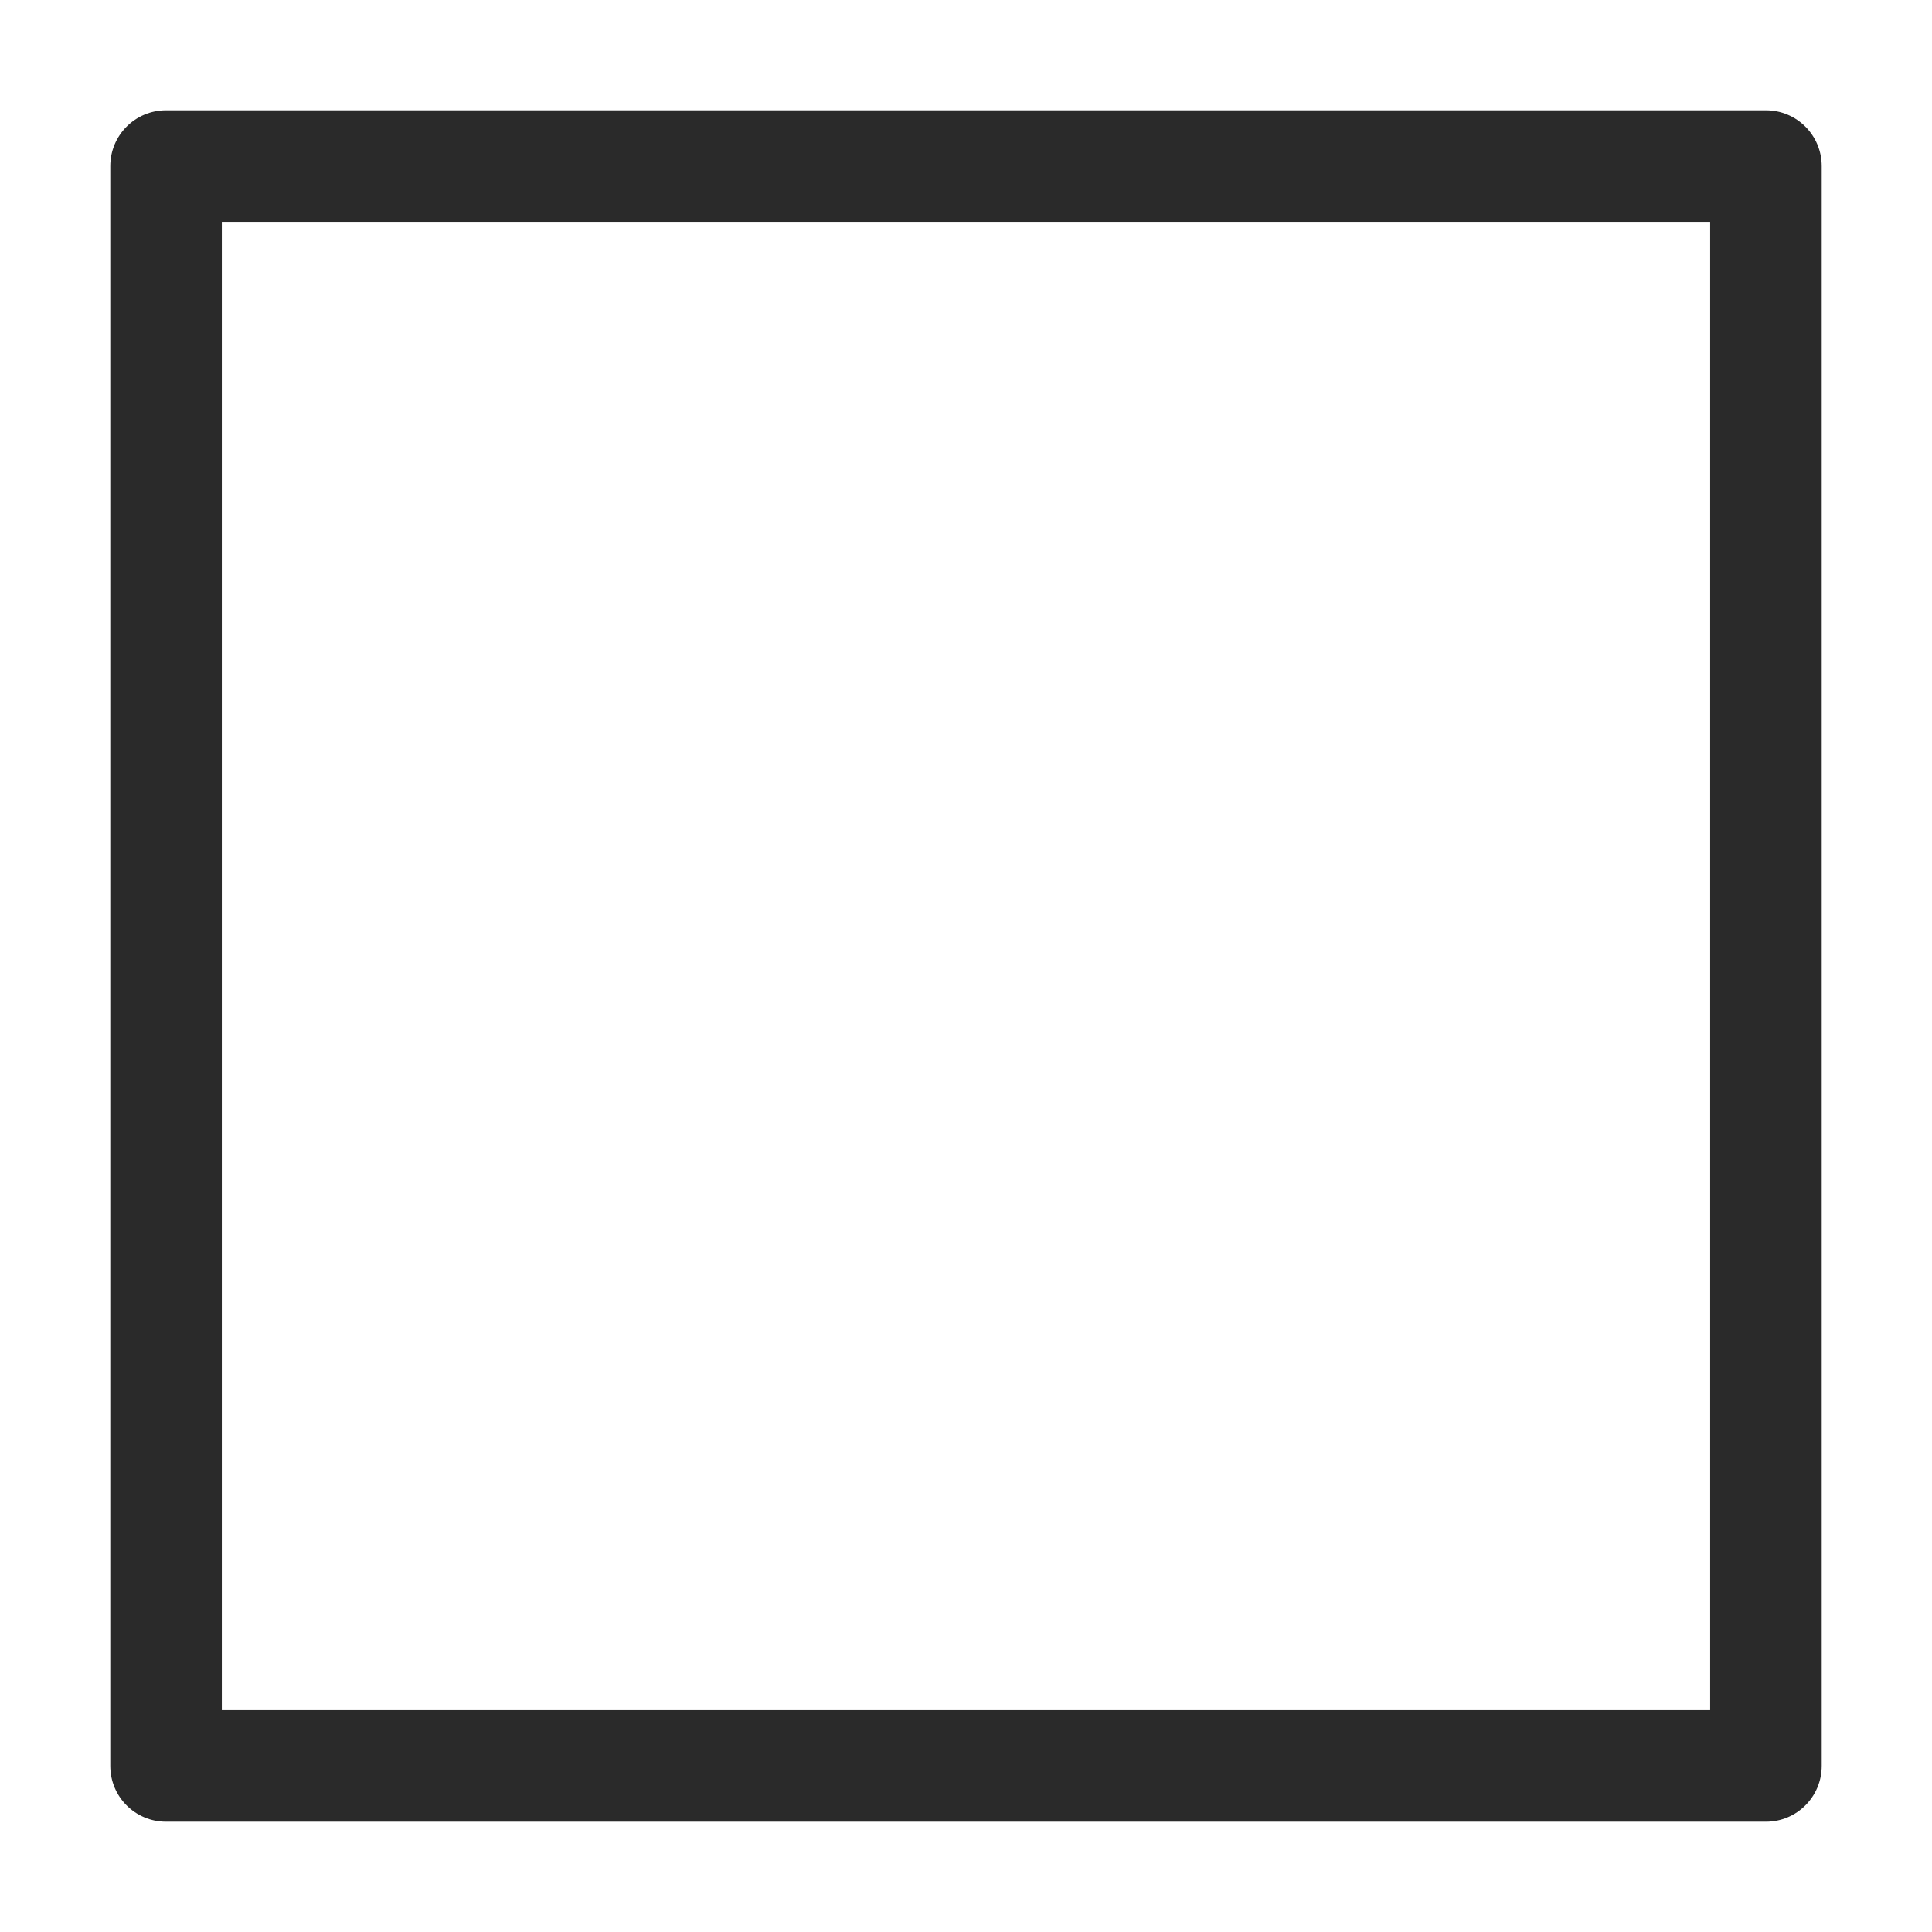
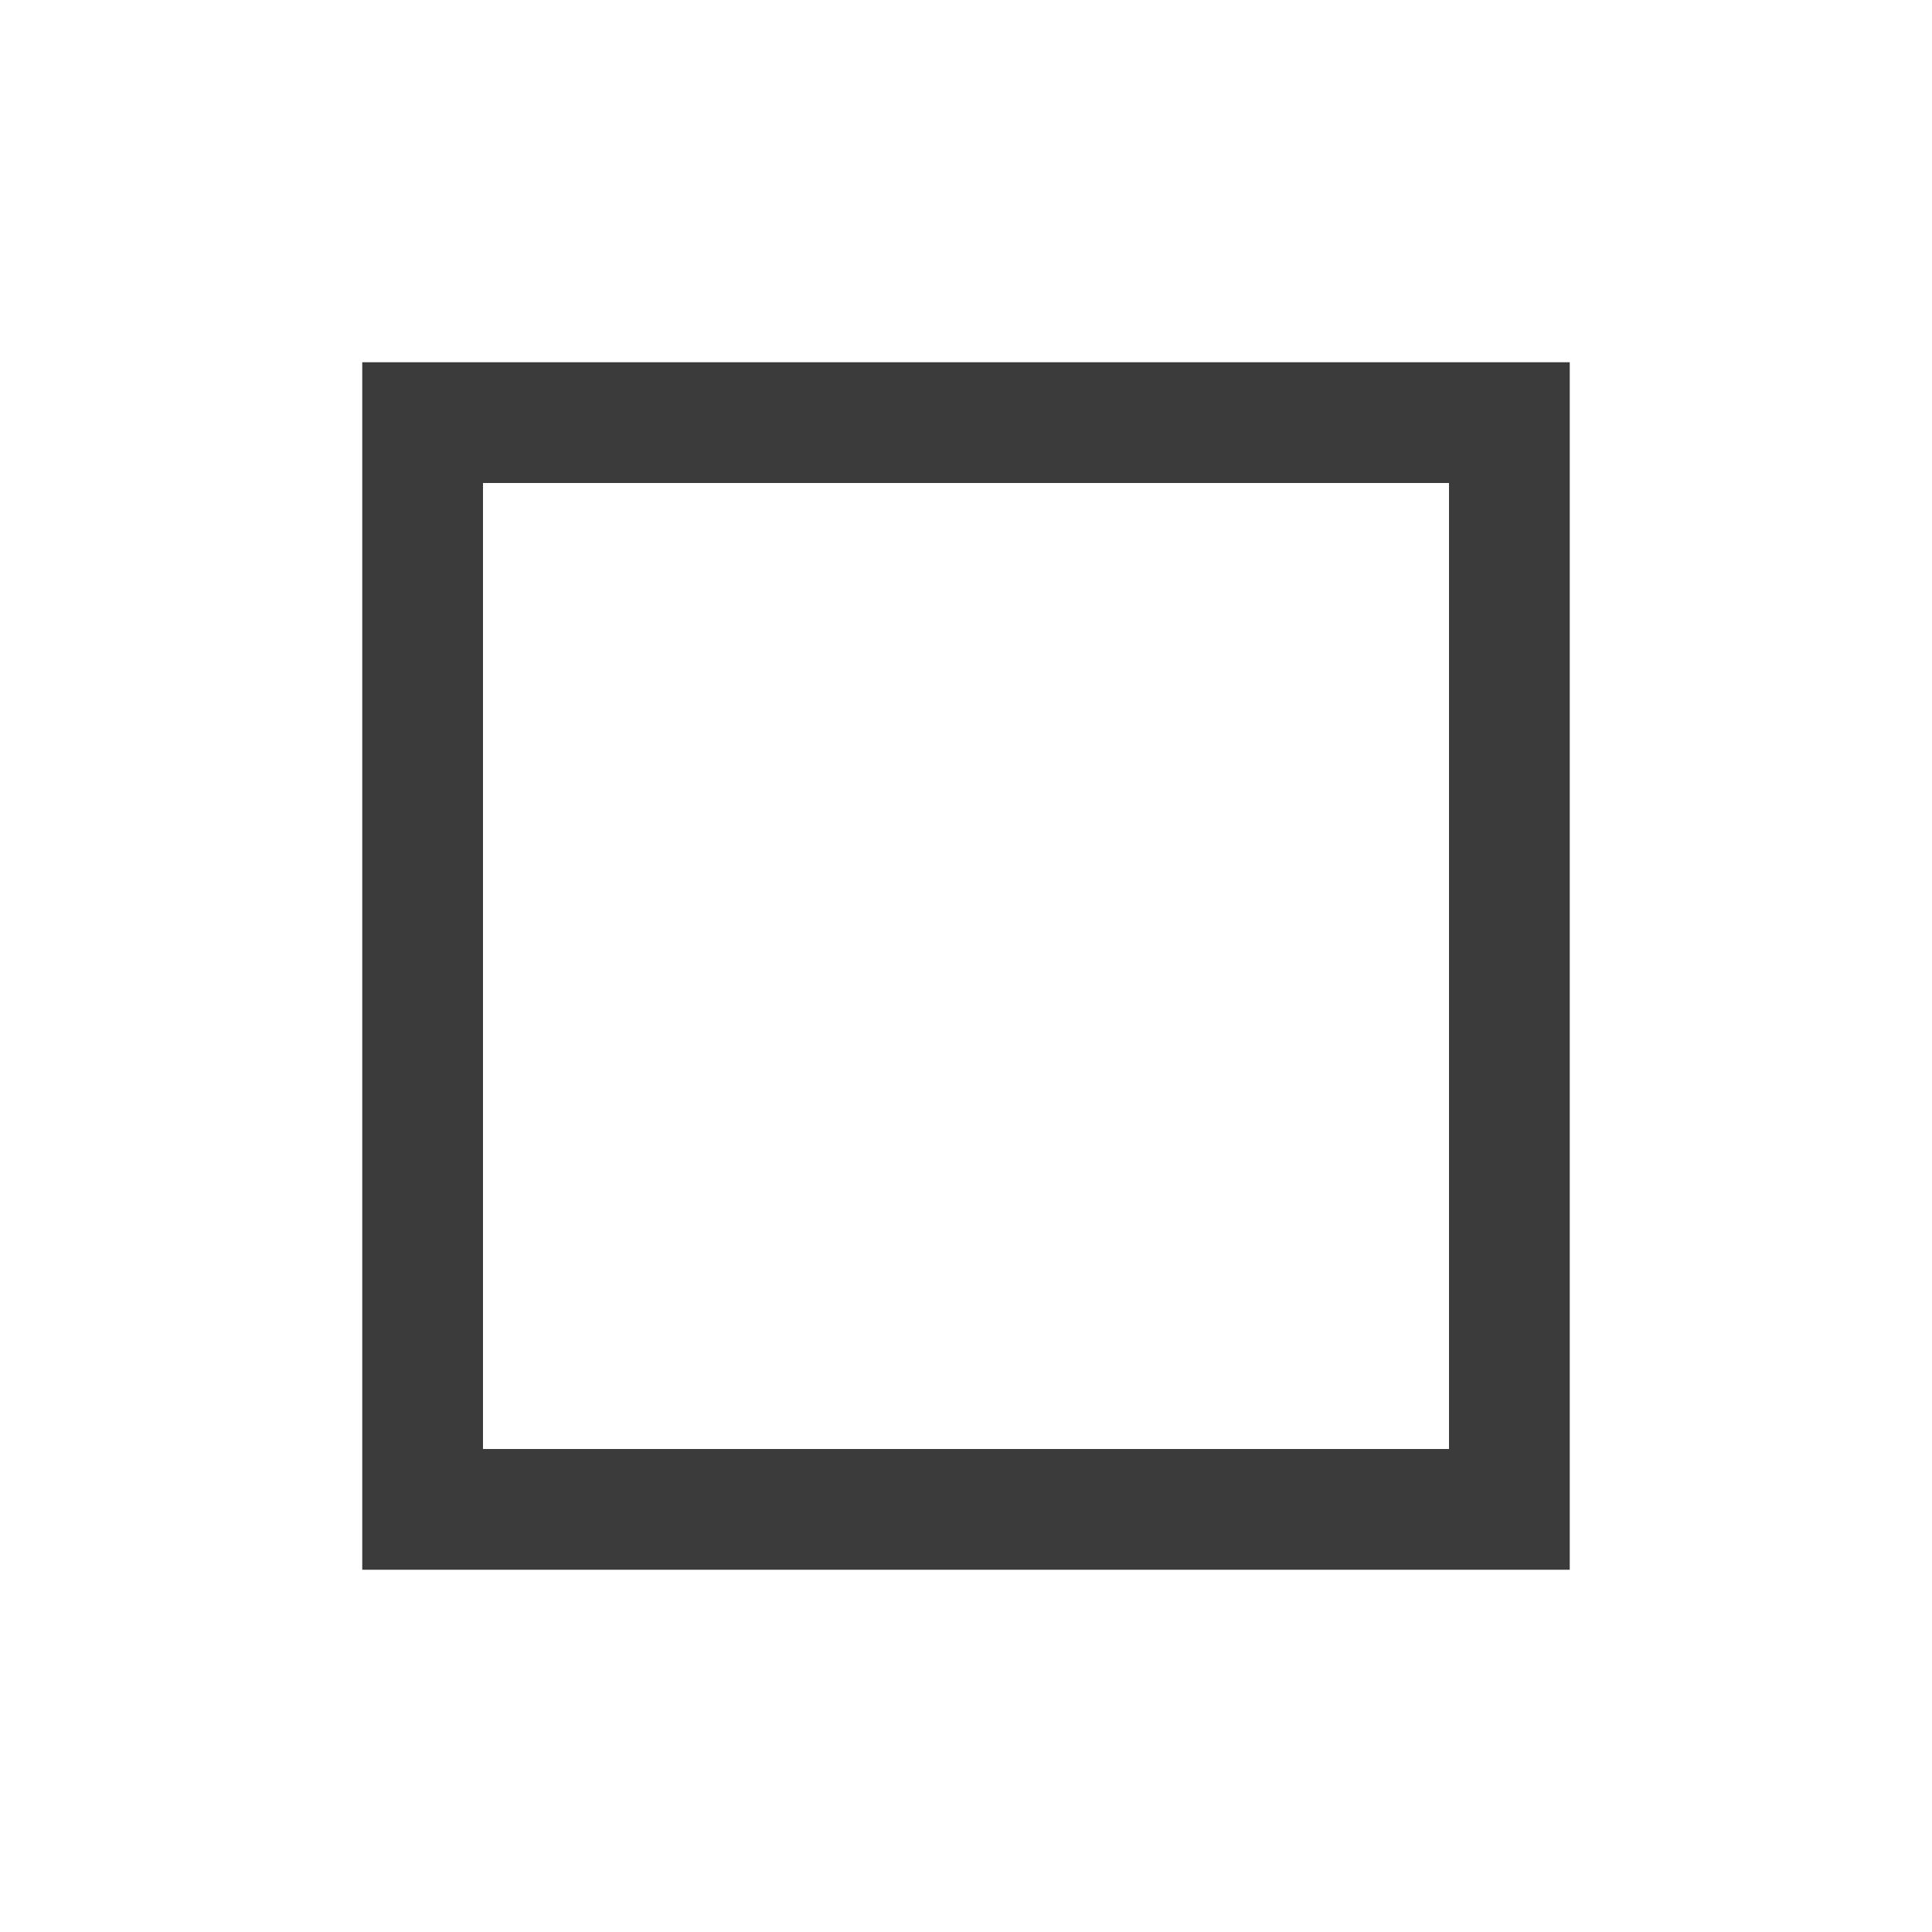
- <svg xmlns="http://www.w3.org/2000/svg" xmlns:ns1="http://schemas.microsoft.com/visio/2003/SVGExtensions/" width="512" height="512" viewBox="0 0 384 384" xml:space="preserve" class="st2" version="1.1" id="svg16" style="font-size:12px;overflow:visible;color-interpolation-filters:sRGB;fill:none;fill-rule:evenodd;stroke-linecap:square;stroke-miterlimit:3">
-   <defs id="defs20" />
-   <ns1:documentProperties ns1:langID="2052" ns1:viewMarkup="false" />
-   <style type="text/css" id="style2">
- 	
- 		.st1 {fill:#2a2a2a;stroke:none;stroke-linecap:butt;stroke-width:0.759}
- 		.st2 {fill:none;fill-rule:evenodd;font-size:12px;overflow:visible;stroke-linecap:square;stroke-miterlimit:3}
- 	
- 	</style>
-   <g ns1:mID="0" ns1:index="1" ns1:groupContext="foregroundPage" id="g14" transform="translate(-0.001185,0.001415)">
-     <ns1:pageProperties ns1:drawingScale="0.0393701" ns1:pageScale="0.0393701" ns1:drawingUnits="24" ns1:shadowOffsetX="9" ns1:shadowOffsetY="-9" />
-     <g id="group129-1" ns1:mID="129" ns1:groupContext="group">
-       <g id="shape130-2" ns1:mID="130" ns1:groupContext="shape" transform="translate(21.9213,-21.9213)">
-         <path d="M 329.07,384 H 11.08 C 4.96,384 0,379.04 0,372.92 V 54.93 C 0,48.8 4.96,43.84 11.08,43.84 h 317.99 c 6.13,0 11.09,4.96 11.09,11.09 v 317.99 c 0,6.12 -4.96,11.08 -11.09,11.08 z M 22.17,361.83 H 317.99 V 66.01 H 22.17 Z" class="st1" id="path10" style="fill:#2a2a2a;stroke:none;stroke-width:0.759;stroke-linecap:butt" />
-       </g>
-     </g>
-   </g>
+ <svg xmlns="http://www.w3.org/2000/svg" width="16" height="16" viewBox="0 0 16 16">
+   <rect x="3.5" y="3.5" width="9" height="9" fill="none" stroke="#3b3b3b" stroke-width="1" />
</svg>
